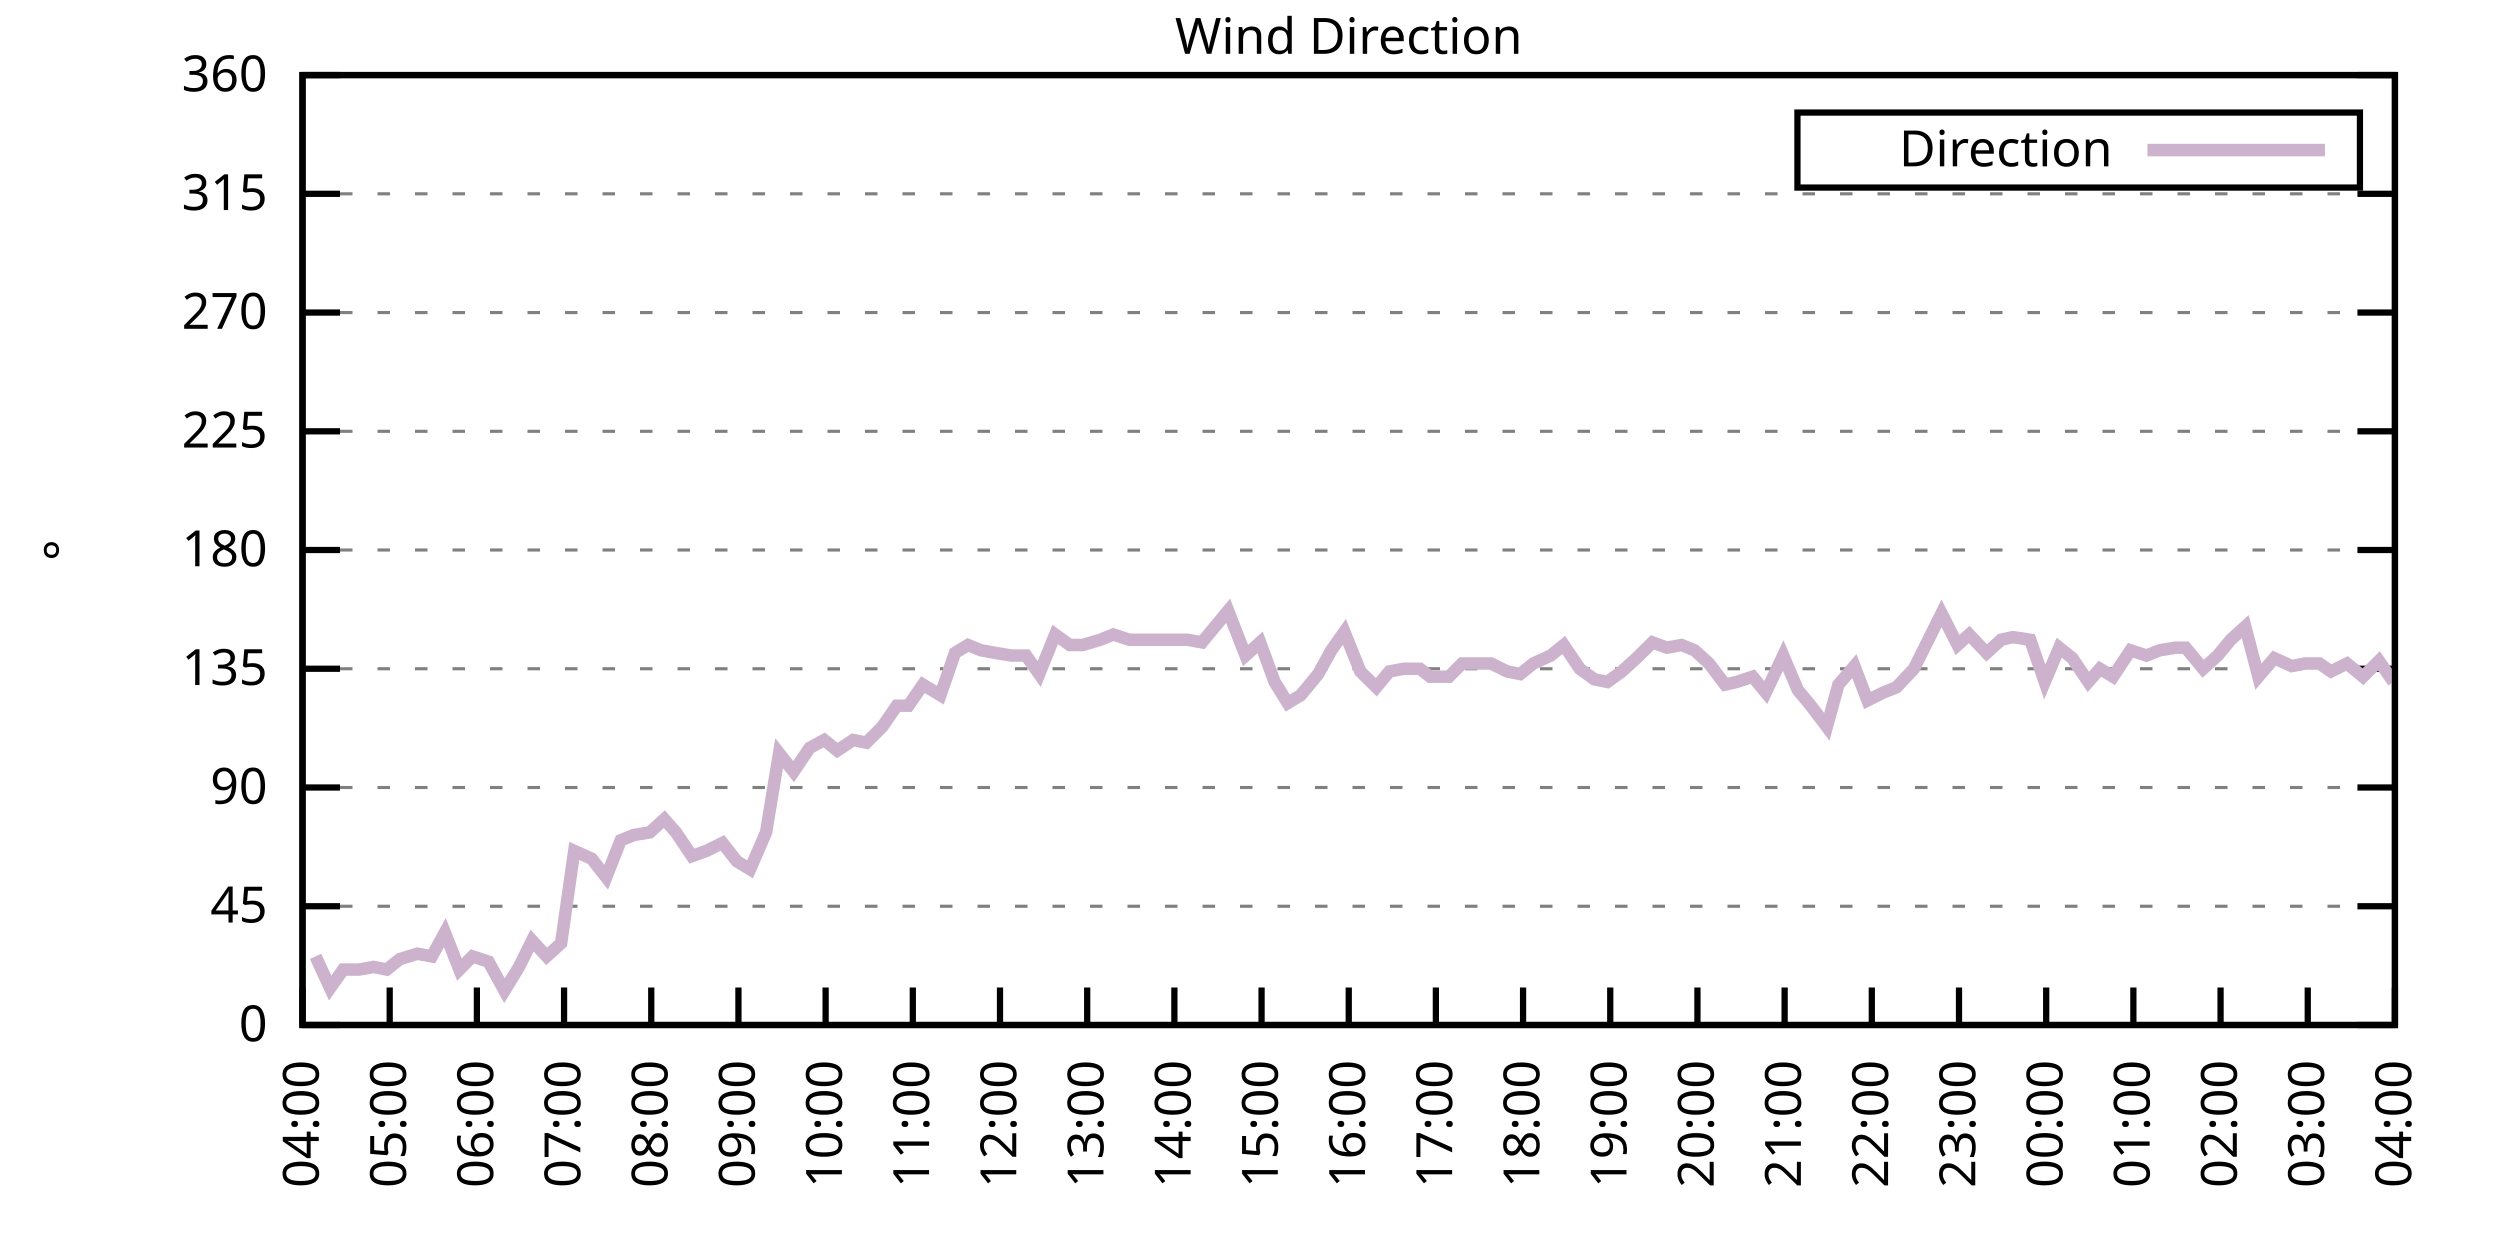
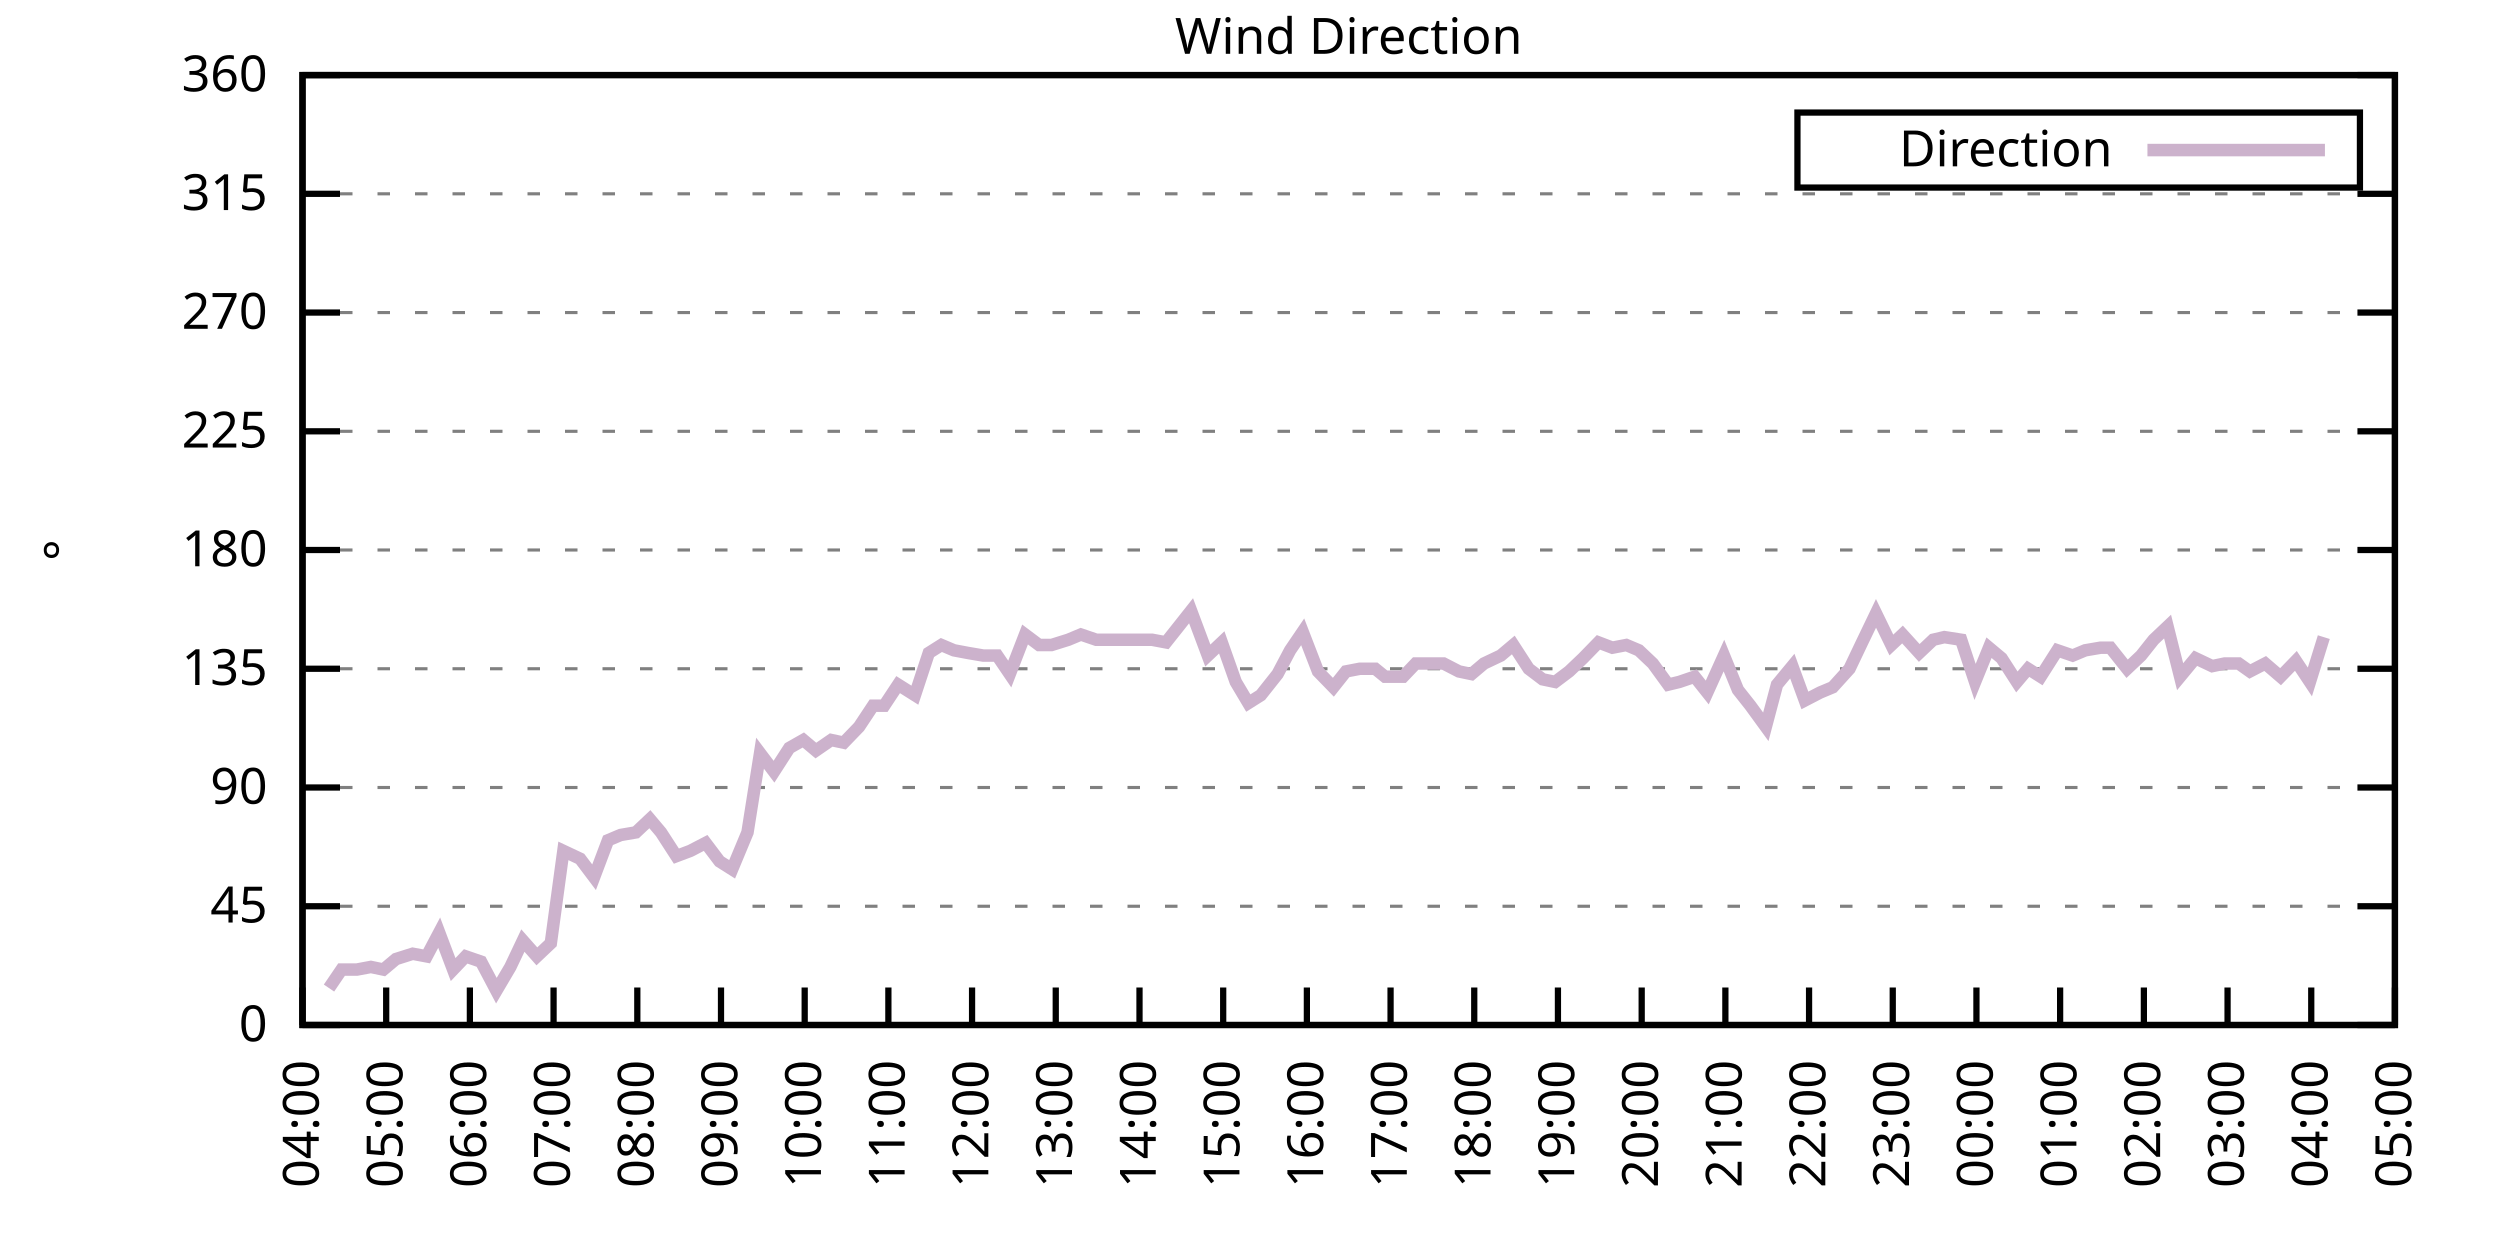
<svg xmlns="http://www.w3.org/2000/svg" xmlns:xlink="http://www.w3.org/1999/xlink" width="400" height="200" viewBox="0 0 400 200">
  <g id="gnuplot_canvas">
    <rect x="0" y="0" width="400" height="200" fill="none" />
    <defs>
      <circle id="gpDot" r="0.5" stroke-width="0.5" stroke="currentColor" />
      <path id="gpPt0" stroke-width="0.333" stroke="currentColor" d="M-1,0 h2 M0,-1 v2" />
      <path id="gpPt1" stroke-width="0.333" stroke="currentColor" d="M-1,-1 L1,1 M1,-1 L-1,1" />
      <path id="gpPt2" stroke-width="0.333" stroke="currentColor" d="M-1,0 L1,0 M0,-1 L0,1 M-1,-1 L1,1 M-1,1 L1,-1" />
      <rect id="gpPt3" stroke-width="0.333" stroke="currentColor" x="-1" y="-1" width="2" height="2" />
      <rect id="gpPt4" stroke-width="0.333" stroke="currentColor" fill="currentColor" x="-1" y="-1" width="2" height="2" />
      <circle id="gpPt5" stroke-width="0.333" stroke="currentColor" cx="0" cy="0" r="1" />
      <use xlink:href="#gpPt5" id="gpPt6" fill="currentColor" stroke="none" />
      <path id="gpPt7" stroke-width="0.333" stroke="currentColor" d="M0,-1.33 L-1.33,0.67 L1.33,0.67 z" />
      <use xlink:href="#gpPt7" id="gpPt8" fill="currentColor" stroke="none" />
      <use xlink:href="#gpPt7" id="gpPt9" stroke="currentColor" transform="rotate(180)" />
      <use xlink:href="#gpPt9" id="gpPt10" fill="currentColor" stroke="none" />
      <use xlink:href="#gpPt3" id="gpPt11" stroke="currentColor" transform="rotate(45)" />
      <use xlink:href="#gpPt11" id="gpPt12" fill="currentColor" stroke="none" />
      <path id="gpPt13" stroke-width="0.333" stroke="currentColor" d="M0,1.330 L1.265,0.411 L0.782,-1.067 L-0.782,-1.076 L-1.265,0.411 z" />
      <use xlink:href="#gpPt13" id="gpPt14" fill="currentColor" stroke="none" />
      <filter id="textbox" filterUnits="objectBoundingBox" x="0" y="0" height="1" width="1">
        <feFlood flood-color="white" flood-opacity="1" result="bgnd" />
        <feComposite in="SourceGraphic" in2="bgnd" operator="atop" />
      </filter>
      <filter id="greybox" filterUnits="objectBoundingBox" x="0" y="0" height="1" width="1">
        <feFlood flood-color="lightgrey" flood-opacity="1" result="grey" />
        <feComposite in="SourceGraphic" in2="grey" operator="atop" />
      </filter>
    </defs>
    <g fill="none" color="white" stroke="currentColor" stroke-width="1.00" stroke-linecap="butt" stroke-linejoin="miter">
</g>
    <g fill="none" color="black" stroke="currentColor" stroke-width="1.00" stroke-linecap="butt" stroke-linejoin="miter">
      <g stroke="none" shape-rendering="crispEdges">
        <polygon fill="rgb(255, 255, 255)" points="48.40,164.00 383.18,164.00 383.18,12.02 48.40,12.02 " />
      </g>
    </g>
    <g fill="none" color="black" stroke="currentColor" stroke-width="1.00" stroke-linecap="butt" stroke-linejoin="miter">
</g>
    <g fill="none" color="black" stroke="black" stroke-width="0.50" stroke-linecap="butt" stroke-linejoin="miter">
</g>
    <g fill="none" color="gray" stroke="currentColor" stroke-width="0.50" stroke-linecap="butt" stroke-linejoin="miter">
      <path stroke="gray" stroke-dasharray="2,4" class="gridline" d="M48.40,164.00 L383.19,164.00  " />
    </g>
    <g fill="none" color="gray" stroke="gray" stroke-width="1.00" stroke-linecap="butt" stroke-linejoin="miter">
</g>
    <g fill="none" color="black" stroke="currentColor" stroke-width="1.00" stroke-linecap="butt" stroke-linejoin="miter">
      <path stroke="black" d="M48.40,164.00 L54.40,164.00 M383.19,164.00 L377.19,164.00  " />
      <g transform="translate(42.80,166.60)" stroke="none" fill="black" font-family="Sans" font-size="8.00" text-anchor="end">
        <text>
          <tspan font-family="Sans"> 0</tspan>
        </text>
      </g>
    </g>
    <g fill="none" color="black" stroke="currentColor" stroke-width="1.00" stroke-linecap="butt" stroke-linejoin="miter">
</g>
    <g fill="none" color="black" stroke="black" stroke-width="0.50" stroke-linecap="butt" stroke-linejoin="miter">
</g>
    <g fill="none" color="gray" stroke="currentColor" stroke-width="0.50" stroke-linecap="butt" stroke-linejoin="miter">
      <path stroke="gray" stroke-dasharray="2,4" class="gridline" d="M48.40,145.00 L383.19,145.00  " />
    </g>
    <g fill="none" color="gray" stroke="gray" stroke-width="1.00" stroke-linecap="butt" stroke-linejoin="miter">
</g>
    <g fill="none" color="black" stroke="currentColor" stroke-width="1.00" stroke-linecap="butt" stroke-linejoin="miter">
      <path stroke="black" d="M48.40,145.00 L54.40,145.00 M383.19,145.00 L377.19,145.00  " />
      <g transform="translate(42.80,147.60)" stroke="none" fill="black" font-family="Sans" font-size="8.00" text-anchor="end">
        <text>
          <tspan font-family="Sans"> 45</tspan>
        </text>
      </g>
    </g>
    <g fill="none" color="black" stroke="currentColor" stroke-width="1.00" stroke-linecap="butt" stroke-linejoin="miter">
</g>
    <g fill="none" color="black" stroke="black" stroke-width="0.50" stroke-linecap="butt" stroke-linejoin="miter">
</g>
    <g fill="none" color="gray" stroke="currentColor" stroke-width="0.50" stroke-linecap="butt" stroke-linejoin="miter">
      <path stroke="gray" stroke-dasharray="2,4" class="gridline" d="M48.40,126.00 L383.19,126.00  " />
    </g>
    <g fill="none" color="gray" stroke="gray" stroke-width="1.00" stroke-linecap="butt" stroke-linejoin="miter">
</g>
    <g fill="none" color="black" stroke="currentColor" stroke-width="1.00" stroke-linecap="butt" stroke-linejoin="miter">
      <path stroke="black" d="M48.40,126.00 L54.40,126.00 M383.19,126.00 L377.19,126.00  " />
      <g transform="translate(42.80,128.60)" stroke="none" fill="black" font-family="Sans" font-size="8.00" text-anchor="end">
        <text>
          <tspan font-family="Sans"> 90</tspan>
        </text>
      </g>
    </g>
    <g fill="none" color="black" stroke="currentColor" stroke-width="1.00" stroke-linecap="butt" stroke-linejoin="miter">
</g>
    <g fill="none" color="black" stroke="black" stroke-width="0.50" stroke-linecap="butt" stroke-linejoin="miter">
</g>
    <g fill="none" color="gray" stroke="currentColor" stroke-width="0.50" stroke-linecap="butt" stroke-linejoin="miter">
      <path stroke="gray" stroke-dasharray="2,4" class="gridline" d="M48.40,107.00 L383.19,107.00  " />
    </g>
    <g fill="none" color="gray" stroke="gray" stroke-width="1.00" stroke-linecap="butt" stroke-linejoin="miter">
</g>
    <g fill="none" color="black" stroke="currentColor" stroke-width="1.00" stroke-linecap="butt" stroke-linejoin="miter">
      <path stroke="black" d="M48.40,107.00 L54.40,107.00 M383.19,107.00 L377.19,107.00  " />
      <g transform="translate(42.80,109.60)" stroke="none" fill="black" font-family="Sans" font-size="8.00" text-anchor="end">
        <text>
          <tspan font-family="Sans"> 135</tspan>
        </text>
      </g>
    </g>
    <g fill="none" color="black" stroke="currentColor" stroke-width="1.00" stroke-linecap="butt" stroke-linejoin="miter">
</g>
    <g fill="none" color="black" stroke="black" stroke-width="0.50" stroke-linecap="butt" stroke-linejoin="miter">
</g>
    <g fill="none" color="gray" stroke="currentColor" stroke-width="0.50" stroke-linecap="butt" stroke-linejoin="miter">
      <path stroke="gray" stroke-dasharray="2,4" class="gridline" d="M48.40,88.00 L383.19,88.00  " />
    </g>
    <g fill="none" color="gray" stroke="gray" stroke-width="1.00" stroke-linecap="butt" stroke-linejoin="miter">
</g>
    <g fill="none" color="black" stroke="currentColor" stroke-width="1.00" stroke-linecap="butt" stroke-linejoin="miter">
      <path stroke="black" d="M48.40,88.00 L54.40,88.00 M383.19,88.00 L377.19,88.00  " />
      <g transform="translate(42.80,90.60)" stroke="none" fill="black" font-family="Sans" font-size="8.00" text-anchor="end">
        <text>
          <tspan font-family="Sans"> 180</tspan>
        </text>
      </g>
    </g>
    <g fill="none" color="black" stroke="currentColor" stroke-width="1.00" stroke-linecap="butt" stroke-linejoin="miter">
</g>
    <g fill="none" color="black" stroke="black" stroke-width="0.50" stroke-linecap="butt" stroke-linejoin="miter">
</g>
    <g fill="none" color="gray" stroke="currentColor" stroke-width="0.50" stroke-linecap="butt" stroke-linejoin="miter">
      <path stroke="gray" stroke-dasharray="2,4" class="gridline" d="M48.40,69.01 L383.19,69.01  " />
    </g>
    <g fill="none" color="gray" stroke="gray" stroke-width="1.00" stroke-linecap="butt" stroke-linejoin="miter">
</g>
    <g fill="none" color="black" stroke="currentColor" stroke-width="1.00" stroke-linecap="butt" stroke-linejoin="miter">
      <path stroke="black" d="M48.40,69.01 L54.40,69.01 M383.19,69.01 L377.19,69.01  " />
      <g transform="translate(42.80,71.61)" stroke="none" fill="black" font-family="Sans" font-size="8.00" text-anchor="end">
        <text>
          <tspan font-family="Sans"> 225</tspan>
        </text>
      </g>
    </g>
    <g fill="none" color="black" stroke="currentColor" stroke-width="1.00" stroke-linecap="butt" stroke-linejoin="miter">
</g>
    <g fill="none" color="black" stroke="black" stroke-width="0.50" stroke-linecap="butt" stroke-linejoin="miter">
</g>
    <g fill="none" color="gray" stroke="currentColor" stroke-width="0.50" stroke-linecap="butt" stroke-linejoin="miter">
      <path stroke="gray" stroke-dasharray="2,4" class="gridline" d="M48.40,50.01 L383.19,50.01  " />
    </g>
    <g fill="none" color="gray" stroke="gray" stroke-width="1.00" stroke-linecap="butt" stroke-linejoin="miter">
</g>
    <g fill="none" color="black" stroke="currentColor" stroke-width="1.00" stroke-linecap="butt" stroke-linejoin="miter">
      <path stroke="black" d="M48.40,50.01 L54.40,50.01 M383.19,50.01 L377.19,50.01  " />
      <g transform="translate(42.80,52.61)" stroke="none" fill="black" font-family="Sans" font-size="8.00" text-anchor="end">
        <text>
          <tspan font-family="Sans"> 270</tspan>
        </text>
      </g>
    </g>
    <g fill="none" color="black" stroke="currentColor" stroke-width="1.00" stroke-linecap="butt" stroke-linejoin="miter">
</g>
    <g fill="none" color="black" stroke="black" stroke-width="0.50" stroke-linecap="butt" stroke-linejoin="miter">
</g>
    <g fill="none" color="gray" stroke="currentColor" stroke-width="0.50" stroke-linecap="butt" stroke-linejoin="miter">
      <path stroke="gray" stroke-dasharray="2,4" class="gridline" d="M48.40,31.01 L383.19,31.01  " />
    </g>
    <g fill="none" color="gray" stroke="gray" stroke-width="1.00" stroke-linecap="butt" stroke-linejoin="miter">
</g>
    <g fill="none" color="black" stroke="currentColor" stroke-width="1.00" stroke-linecap="butt" stroke-linejoin="miter">
      <path stroke="black" d="M48.40,31.01 L54.40,31.01 M383.19,31.01 L377.19,31.01  " />
      <g transform="translate(42.80,33.61)" stroke="none" fill="black" font-family="Sans" font-size="8.00" text-anchor="end">
        <text>
          <tspan font-family="Sans"> 315</tspan>
        </text>
      </g>
    </g>
    <g fill="none" color="black" stroke="currentColor" stroke-width="1.00" stroke-linecap="butt" stroke-linejoin="miter">
</g>
    <g fill="none" color="black" stroke="black" stroke-width="0.50" stroke-linecap="butt" stroke-linejoin="miter">
</g>
    <g fill="none" color="gray" stroke="currentColor" stroke-width="0.50" stroke-linecap="butt" stroke-linejoin="miter">
      <path stroke="gray" stroke-dasharray="2,4" class="gridline" d="M48.40,12.01 L383.19,12.01  " />
    </g>
    <g fill="none" color="gray" stroke="gray" stroke-width="1.00" stroke-linecap="butt" stroke-linejoin="miter">
</g>
    <g fill="none" color="black" stroke="currentColor" stroke-width="1.00" stroke-linecap="butt" stroke-linejoin="miter">
      <path stroke="black" d="M48.40,12.01 L54.40,12.01 M383.19,12.01 L377.19,12.01  " />
      <g transform="translate(42.80,14.61)" stroke="none" fill="black" font-family="Sans" font-size="8.00" text-anchor="end">
        <text>
          <tspan font-family="Sans"> 360</tspan>
        </text>
      </g>
    </g>
    <g fill="none" color="black" stroke="currentColor" stroke-width="1.00" stroke-linecap="butt" stroke-linejoin="miter">
      <path stroke="black" d="M48.40,164.00 L48.40,158.00  " />
      <g transform="translate(51.00,169.60) rotate(270.00)" stroke="none" fill="black" font-family="Sans" font-size="8.00" text-anchor="end">
        <text>
          <tspan font-family="Sans">04:00</tspan>
        </text>
      </g>
    </g>
    <g fill="none" color="black" stroke="currentColor" stroke-width="1.00" stroke-linecap="butt" stroke-linejoin="miter">
-       <path stroke="black" d="M62.35,164.00 L62.35,158.00  " />
-       <g transform="translate(64.95,169.60) rotate(270.00)" stroke="none" fill="black" font-family="Sans" font-size="8.00" text-anchor="end">
+       <path stroke="black" d="M61.79,164.00 L61.79,158.00  " />
+       <g transform="translate(64.39,169.60) rotate(270.00)" stroke="none" fill="black" font-family="Sans" font-size="8.00" text-anchor="end">
        <text>
          <tspan font-family="Sans">05:00</tspan>
        </text>
      </g>
    </g>
    <g fill="none" color="black" stroke="currentColor" stroke-width="1.00" stroke-linecap="butt" stroke-linejoin="miter">
-       <path stroke="black" d="M76.30,164.00 L76.30,158.00  " />
-       <g transform="translate(78.90,169.60) rotate(270.00)" stroke="none" fill="black" font-family="Sans" font-size="8.00" text-anchor="end">
+       <path stroke="black" d="M75.18,164.00 L75.18,158.00  " />
+       <g transform="translate(77.78,169.60) rotate(270.00)" stroke="none" fill="black" font-family="Sans" font-size="8.00" text-anchor="end">
        <text>
          <tspan font-family="Sans">06:00</tspan>
        </text>
      </g>
    </g>
    <g fill="none" color="black" stroke="currentColor" stroke-width="1.00" stroke-linecap="butt" stroke-linejoin="miter">
-       <path stroke="black" d="M90.25,164.00 L90.25,158.00  " />
-       <g transform="translate(92.85,169.60) rotate(270.00)" stroke="none" fill="black" font-family="Sans" font-size="8.00" text-anchor="end">
+       <path stroke="black" d="M88.57,164.00 L88.57,158.00  " />
+       <g transform="translate(91.17,169.60) rotate(270.00)" stroke="none" fill="black" font-family="Sans" font-size="8.00" text-anchor="end">
        <text>
          <tspan font-family="Sans">07:00</tspan>
        </text>
      </g>
    </g>
    <g fill="none" color="black" stroke="currentColor" stroke-width="1.00" stroke-linecap="butt" stroke-linejoin="miter">
-       <path stroke="black" d="M104.20,164.00 L104.20,158.00  " />
-       <g transform="translate(106.80,169.60) rotate(270.00)" stroke="none" fill="black" font-family="Sans" font-size="8.00" text-anchor="end">
+       <path stroke="black" d="M101.97,164.00 L101.97,158.00  " />
+       <g transform="translate(104.57,169.60) rotate(270.00)" stroke="none" fill="black" font-family="Sans" font-size="8.00" text-anchor="end">
        <text>
          <tspan font-family="Sans">08:00</tspan>
        </text>
      </g>
    </g>
    <g fill="none" color="black" stroke="currentColor" stroke-width="1.00" stroke-linecap="butt" stroke-linejoin="miter">
-       <path stroke="black" d="M118.15,164.00 L118.15,158.00  " />
-       <g transform="translate(120.75,169.60) rotate(270.00)" stroke="none" fill="black" font-family="Sans" font-size="8.00" text-anchor="end">
+       <path stroke="black" d="M115.36,164.00 L115.36,158.00  " />
+       <g transform="translate(117.96,169.60) rotate(270.00)" stroke="none" fill="black" font-family="Sans" font-size="8.00" text-anchor="end">
        <text>
          <tspan font-family="Sans">09:00</tspan>
        </text>
      </g>
    </g>
    <g fill="none" color="black" stroke="currentColor" stroke-width="1.00" stroke-linecap="butt" stroke-linejoin="miter">
-       <path stroke="black" d="M132.10,164.00 L132.10,158.00  " />
-       <g transform="translate(134.70,169.60) rotate(270.00)" stroke="none" fill="black" font-family="Sans" font-size="8.00" text-anchor="end">
+       <path stroke="black" d="M128.75,164.00 L128.75,158.00  " />
+       <g transform="translate(131.35,169.60) rotate(270.00)" stroke="none" fill="black" font-family="Sans" font-size="8.00" text-anchor="end">
        <text>
          <tspan font-family="Sans">10:00</tspan>
        </text>
      </g>
    </g>
    <g fill="none" color="black" stroke="currentColor" stroke-width="1.00" stroke-linecap="butt" stroke-linejoin="miter">
-       <path stroke="black" d="M146.05,164.00 L146.05,158.00  " />
-       <g transform="translate(148.65,169.60) rotate(270.00)" stroke="none" fill="black" font-family="Sans" font-size="8.00" text-anchor="end">
+       <path stroke="black" d="M142.14,164.00 L142.14,158.00  " />
+       <g transform="translate(144.74,169.60) rotate(270.00)" stroke="none" fill="black" font-family="Sans" font-size="8.00" text-anchor="end">
        <text>
          <tspan font-family="Sans">11:00</tspan>
        </text>
      </g>
    </g>
    <g fill="none" color="black" stroke="currentColor" stroke-width="1.00" stroke-linecap="butt" stroke-linejoin="miter">
-       <path stroke="black" d="M160.00,164.00 L160.00,158.00  " />
-       <g transform="translate(162.60,169.60) rotate(270.00)" stroke="none" fill="black" font-family="Sans" font-size="8.00" text-anchor="end">
+       <path stroke="black" d="M155.53,164.00 L155.53,158.00  " />
+       <g transform="translate(158.13,169.60) rotate(270.00)" stroke="none" fill="black" font-family="Sans" font-size="8.00" text-anchor="end">
        <text>
          <tspan font-family="Sans">12:00</tspan>
        </text>
      </g>
    </g>
    <g fill="none" color="black" stroke="currentColor" stroke-width="1.00" stroke-linecap="butt" stroke-linejoin="miter">
-       <path stroke="black" d="M173.95,164.00 L173.95,158.00  " />
-       <g transform="translate(176.55,169.60) rotate(270.00)" stroke="none" fill="black" font-family="Sans" font-size="8.00" text-anchor="end">
+       <path stroke="black" d="M168.92,164.00 L168.92,158.00  " />
+       <g transform="translate(171.52,169.60) rotate(270.00)" stroke="none" fill="black" font-family="Sans" font-size="8.00" text-anchor="end">
        <text>
          <tspan font-family="Sans">13:00</tspan>
        </text>
      </g>
    </g>
    <g fill="none" color="black" stroke="currentColor" stroke-width="1.00" stroke-linecap="butt" stroke-linejoin="miter">
-       <path stroke="black" d="M187.90,164.00 L187.90,158.00  " />
-       <g transform="translate(190.50,169.60) rotate(270.00)" stroke="none" fill="black" font-family="Sans" font-size="8.00" text-anchor="end">
+       <path stroke="black" d="M182.32,164.00 L182.32,158.00  " />
+       <g transform="translate(184.92,169.60) rotate(270.00)" stroke="none" fill="black" font-family="Sans" font-size="8.00" text-anchor="end">
        <text>
          <tspan font-family="Sans">14:00</tspan>
        </text>
      </g>
    </g>
    <g fill="none" color="black" stroke="currentColor" stroke-width="1.00" stroke-linecap="butt" stroke-linejoin="miter">
-       <path stroke="black" d="M201.85,164.00 L201.85,158.00  " />
-       <g transform="translate(204.45,169.60) rotate(270.00)" stroke="none" fill="black" font-family="Sans" font-size="8.00" text-anchor="end">
+       <path stroke="black" d="M195.71,164.00 L195.71,158.00  " />
+       <g transform="translate(198.31,169.60) rotate(270.00)" stroke="none" fill="black" font-family="Sans" font-size="8.00" text-anchor="end">
        <text>
          <tspan font-family="Sans">15:00</tspan>
        </text>
      </g>
    </g>
    <g fill="none" color="black" stroke="currentColor" stroke-width="1.00" stroke-linecap="butt" stroke-linejoin="miter">
-       <path stroke="black" d="M215.80,164.00 L215.80,158.00  " />
-       <g transform="translate(218.40,169.60) rotate(270.00)" stroke="none" fill="black" font-family="Sans" font-size="8.00" text-anchor="end">
+       <path stroke="black" d="M209.10,164.00 L209.10,158.00  " />
+       <g transform="translate(211.70,169.60) rotate(270.00)" stroke="none" fill="black" font-family="Sans" font-size="8.00" text-anchor="end">
        <text>
          <tspan font-family="Sans">16:00</tspan>
        </text>
      </g>
    </g>
    <g fill="none" color="black" stroke="currentColor" stroke-width="1.00" stroke-linecap="butt" stroke-linejoin="miter">
-       <path stroke="black" d="M229.74,164.00 L229.74,158.00  " />
-       <g transform="translate(232.34,169.60) rotate(270.00)" stroke="none" fill="black" font-family="Sans" font-size="8.00" text-anchor="end">
+       <path stroke="black" d="M222.49,164.00 L222.49,158.00  " />
+       <g transform="translate(225.09,169.60) rotate(270.00)" stroke="none" fill="black" font-family="Sans" font-size="8.00" text-anchor="end">
        <text>
          <tspan font-family="Sans">17:00</tspan>
        </text>
      </g>
    </g>
    <g fill="none" color="black" stroke="currentColor" stroke-width="1.00" stroke-linecap="butt" stroke-linejoin="miter">
-       <path stroke="black" d="M243.69,164.00 L243.69,158.00  " />
-       <g transform="translate(246.29,169.60) rotate(270.00)" stroke="none" fill="black" font-family="Sans" font-size="8.00" text-anchor="end">
+       <path stroke="black" d="M235.88,164.00 L235.88,158.00  " />
+       <g transform="translate(238.48,169.60) rotate(270.00)" stroke="none" fill="black" font-family="Sans" font-size="8.00" text-anchor="end">
        <text>
          <tspan font-family="Sans">18:00</tspan>
        </text>
      </g>
    </g>
    <g fill="none" color="black" stroke="currentColor" stroke-width="1.00" stroke-linecap="butt" stroke-linejoin="miter">
-       <path stroke="black" d="M257.64,164.00 L257.64,158.00  " />
-       <g transform="translate(260.24,169.60) rotate(270.00)" stroke="none" fill="black" font-family="Sans" font-size="8.00" text-anchor="end">
+       <path stroke="black" d="M249.27,164.00 L249.27,158.00  " />
+       <g transform="translate(251.87,169.60) rotate(270.00)" stroke="none" fill="black" font-family="Sans" font-size="8.00" text-anchor="end">
        <text>
          <tspan font-family="Sans">19:00</tspan>
        </text>
      </g>
    </g>
    <g fill="none" color="black" stroke="currentColor" stroke-width="1.00" stroke-linecap="butt" stroke-linejoin="miter">
-       <path stroke="black" d="M271.59,164.00 L271.59,158.00  " />
-       <g transform="translate(274.19,169.60) rotate(270.00)" stroke="none" fill="black" font-family="Sans" font-size="8.00" text-anchor="end">
+       <path stroke="black" d="M262.67,164.00 L262.67,158.00  " />
+       <g transform="translate(265.27,169.60) rotate(270.00)" stroke="none" fill="black" font-family="Sans" font-size="8.00" text-anchor="end">
        <text>
          <tspan font-family="Sans">20:00</tspan>
        </text>
      </g>
    </g>
    <g fill="none" color="black" stroke="currentColor" stroke-width="1.00" stroke-linecap="butt" stroke-linejoin="miter">
-       <path stroke="black" d="M285.54,164.00 L285.54,158.00  " />
-       <g transform="translate(288.14,169.60) rotate(270.00)" stroke="none" fill="black" font-family="Sans" font-size="8.00" text-anchor="end">
+       <path stroke="black" d="M276.06,164.00 L276.06,158.00  " />
+       <g transform="translate(278.66,169.60) rotate(270.00)" stroke="none" fill="black" font-family="Sans" font-size="8.00" text-anchor="end">
        <text>
          <tspan font-family="Sans">21:00</tspan>
        </text>
      </g>
    </g>
    <g fill="none" color="black" stroke="currentColor" stroke-width="1.00" stroke-linecap="butt" stroke-linejoin="miter">
-       <path stroke="black" d="M299.49,164.00 L299.49,158.00  " />
-       <g transform="translate(302.09,169.60) rotate(270.00)" stroke="none" fill="black" font-family="Sans" font-size="8.00" text-anchor="end">
+       <path stroke="black" d="M289.45,164.00 L289.45,158.00  " />
+       <g transform="translate(292.05,169.60) rotate(270.00)" stroke="none" fill="black" font-family="Sans" font-size="8.00" text-anchor="end">
        <text>
          <tspan font-family="Sans">22:00</tspan>
        </text>
      </g>
    </g>
    <g fill="none" color="black" stroke="currentColor" stroke-width="1.00" stroke-linecap="butt" stroke-linejoin="miter">
-       <path stroke="black" d="M313.44,164.00 L313.44,158.00  " />
-       <g transform="translate(316.04,169.60) rotate(270.00)" stroke="none" fill="black" font-family="Sans" font-size="8.00" text-anchor="end">
+       <path stroke="black" d="M302.84,164.00 L302.84,158.00  " />
+       <g transform="translate(305.44,169.60) rotate(270.00)" stroke="none" fill="black" font-family="Sans" font-size="8.00" text-anchor="end">
        <text>
          <tspan font-family="Sans">23:00</tspan>
        </text>
      </g>
    </g>
    <g fill="none" color="black" stroke="currentColor" stroke-width="1.00" stroke-linecap="butt" stroke-linejoin="miter">
-       <path stroke="black" d="M327.39,164.00 L327.39,158.00  " />
-       <g transform="translate(329.99,169.60) rotate(270.00)" stroke="none" fill="black" font-family="Sans" font-size="8.00" text-anchor="end">
+       <path stroke="black" d="M316.23,164.00 L316.23,158.00  " />
+       <g transform="translate(318.83,169.60) rotate(270.00)" stroke="none" fill="black" font-family="Sans" font-size="8.00" text-anchor="end">
        <text>
          <tspan font-family="Sans">00:00</tspan>
        </text>
      </g>
    </g>
    <g fill="none" color="black" stroke="currentColor" stroke-width="1.00" stroke-linecap="butt" stroke-linejoin="miter">
-       <path stroke="black" d="M341.34,164.00 L341.34,158.00  " />
-       <g transform="translate(343.94,169.60) rotate(270.00)" stroke="none" fill="black" font-family="Sans" font-size="8.00" text-anchor="end">
+       <path stroke="black" d="M329.62,164.00 L329.62,158.00  " />
+       <g transform="translate(332.22,169.60) rotate(270.00)" stroke="none" fill="black" font-family="Sans" font-size="8.00" text-anchor="end">
        <text>
          <tspan font-family="Sans">01:00</tspan>
        </text>
      </g>
    </g>
    <g fill="none" color="black" stroke="currentColor" stroke-width="1.00" stroke-linecap="butt" stroke-linejoin="miter">
-       <path stroke="black" d="M355.29,164.00 L355.29,158.00  " />
-       <g transform="translate(357.89,169.60) rotate(270.00)" stroke="none" fill="black" font-family="Sans" font-size="8.00" text-anchor="end">
+       <path stroke="black" d="M343.02,164.00 L343.02,158.00  " />
+       <g transform="translate(345.62,169.60) rotate(270.00)" stroke="none" fill="black" font-family="Sans" font-size="8.00" text-anchor="end">
        <text>
          <tspan font-family="Sans">02:00</tspan>
        </text>
      </g>
    </g>
    <g fill="none" color="black" stroke="currentColor" stroke-width="1.00" stroke-linecap="butt" stroke-linejoin="miter">
-       <path stroke="black" d="M369.24,164.00 L369.24,158.00  " />
-       <g transform="translate(371.84,169.60) rotate(270.00)" stroke="none" fill="black" font-family="Sans" font-size="8.00" text-anchor="end">
+       <path stroke="black" d="M356.41,164.00 L356.41,158.00  " />
+       <g transform="translate(359.01,169.60) rotate(270.00)" stroke="none" fill="black" font-family="Sans" font-size="8.00" text-anchor="end">
        <text>
          <tspan font-family="Sans">03:00</tspan>
+         </text>
+       </g>
+     </g>
+     <g fill="none" color="black" stroke="currentColor" stroke-width="1.00" stroke-linecap="butt" stroke-linejoin="miter">
+       <path stroke="black" d="M369.80,164.00 L369.80,158.00  " />
+       <g transform="translate(372.40,169.60) rotate(270.00)" stroke="none" fill="black" font-family="Sans" font-size="8.00" text-anchor="end">
+         <text>
+           <tspan font-family="Sans">04:00</tspan>
        </text>
      </g>
    </g>
    <g fill="none" color="black" stroke="currentColor" stroke-width="1.00" stroke-linecap="butt" stroke-linejoin="miter">
      <path stroke="black" d="M383.19,164.00 L383.19,158.00  " />
      <g transform="translate(385.79,169.60) rotate(270.00)" stroke="none" fill="black" font-family="Sans" font-size="8.00" text-anchor="end">
        <text>
-           <tspan font-family="Sans">04:00</tspan>
+           <tspan font-family="Sans">05:00</tspan>
        </text>
      </g>
    </g>
    <g fill="none" color="black" stroke="currentColor" stroke-width="1.00" stroke-linecap="butt" stroke-linejoin="miter">
</g>
    <g fill="none" color="black" stroke="currentColor" stroke-width="1.00" stroke-linecap="butt" stroke-linejoin="miter">
      <path stroke="black" d="M48.40,12.01 L48.40,164.00 L383.19,164.00 L383.19,12.01 L48.40,12.01 Z  " />
    </g>
    <g fill="none" color="black" stroke="currentColor" stroke-width="1.00" stroke-linecap="butt" stroke-linejoin="miter">
</g>
    <g fill="none" color="black" stroke="currentColor" stroke-width="1.00" stroke-linecap="butt" stroke-linejoin="miter">
      <path stroke="black" d="M287.59,30.01 L287.59,18.01 L377.59,18.01 L377.59,30.01 L287.59,30.01 Z  " />
    </g>
    <g id="Wind_direction_plot_1">
      <g fill="none" color="white" stroke="black" stroke-width="2.00" stroke-linecap="butt" stroke-linejoin="miter">
</g>
      <g fill="none" color="black" stroke="currentColor" stroke-width="2.00" stroke-linecap="butt" stroke-linejoin="miter">
        <g transform="translate(337.99,26.61)" stroke="none" fill="black" font-family="Sans" font-size="8.00" text-anchor="end">
          <text>
            <tspan font-family="Sans">Direction</tspan>
          </text>
        </g>
      </g>
      <g fill="none" color="black" stroke="currentColor" stroke-width="2.00" stroke-linecap="butt" stroke-linejoin="miter">
-         <path stroke="rgb(204, 178, 204)" d="M343.59,24.01 L371.99,24.01 M50.49,153.02 L52.82,158.09 L54.91,155.13 L57.47,155.13 L59.79,154.71 L61.88,155.13   L63.98,153.45 L66.77,152.60 L69.09,153.02 L71.18,149.22 L73.51,155.13 L75.60,153.02 L78.16,153.87 L80.72,158.51   L83.04,154.71 L85.13,150.49 L87.46,153.02 L89.78,150.91 L91.88,136.14 L94.67,137.40 L96.99,140.36 L99.32,134.45   L101.41,133.60 L103.97,133.18 L106.29,131.07 L108.15,133.18 L110.71,136.98 L113.03,136.14 L115.59,134.87 L117.92,137.82   L120.01,139.09 L122.57,133.18 L124.66,120.51 L126.98,123.47 L129.54,119.67 L131.87,118.40 L133.96,120.09 L136.51,118.40   L138.61,118.83 L141.16,116.29 L143.49,112.91 L145.35,112.91 L147.67,109.54 L150.46,111.23 L152.79,104.47 L154.88,103.20   L156.97,104.05 L159.30,104.47 L161.86,104.89 L164.18,104.89 L166.27,107.85 L168.83,101.52 L171.16,103.20 L173.25,103.20   L176.04,102.36 L178.13,101.52 L180.69,102.36 L189.99,102.36 L192.31,102.78 L194.41,100.25 L196.50,97.72 L199.29,104.89   L201.61,102.78 L203.94,109.11 L206.03,112.49 L208.12,111.23 L210.91,107.85 L213.01,104.05 L215.10,101.09 L217.65,107.43   L220.21,109.96 L222.30,107.43 L224.63,107.00 L227.19,107.00 L228.81,108.27 L231.84,108.27 L233.93,106.16 L236.49,106.16   L238.58,106.16 L241.14,107.43 L243.23,107.85 L245.32,106.16 L248.11,104.89 L250.20,103.20 L252.76,107.00 L255.09,108.69   L257.18,109.11 L259.50,107.43 L261.83,105.31 L264.39,102.78 L266.71,103.63 L269.04,103.20 L271.13,104.05 L273.45,106.16   L276.01,109.54 L277.87,109.11 L280.43,108.27 L282.52,110.80 L285.31,104.89 L287.64,110.38 L289.73,112.91 L292.29,116.29   L294.15,109.54 L296.70,106.58 L298.80,112.07 L301.35,110.80 L303.44,109.96 L306.23,107.00 L308.33,102.78 L310.65,98.14   L313.21,103.20 L315.07,101.52 L317.86,104.47 L320.18,102.36 L322.04,101.94 L324.83,102.36 L327.16,109.11 L329.48,103.63   L331.58,105.31 L334.13,109.11 L335.99,107.00 L338.09,108.27 L340.88,104.05 L343.43,104.89 L345.53,104.05 L348.08,103.63   L349.71,103.63 L352.50,107.00 L354.83,104.89 L356.92,102.36 L359.24,100.25 L361.34,108.27 L363.89,105.31 L366.68,106.58   L368.78,106.16 L371.10,106.16 L372.96,107.43 L375.52,106.16 L378.08,108.27 L380.63,105.74 L382.96,109.11  " />
+         <path stroke="rgb(204, 178, 204)" d="M343.59,24.01 L371.99,24.01 M52.64,158.09 L54.65,155.13 L57.10,155.13 L59.34,154.71 L61.35,155.13 L63.35,153.45   L66.03,152.60 L68.26,153.02 L70.27,149.22 L72.50,155.13 L74.51,153.02 L76.97,153.87 L79.42,158.51 L81.66,154.71   L83.66,150.49 L85.90,153.02 L88.13,150.91 L90.14,136.14 L92.82,137.40 L95.05,140.36 L97.28,134.45 L99.29,133.60   L101.74,133.18 L103.98,131.07 L105.76,133.18 L108.22,136.98 L110.45,136.14 L112.90,134.87 L115.13,137.82 L117.14,139.09   L119.60,133.18 L121.61,120.51 L123.84,123.47 L126.29,119.67 L128.53,118.40 L130.54,120.09 L132.99,118.40 L135.00,118.83   L137.45,116.29 L139.69,112.91 L141.47,112.91 L143.70,109.54 L146.38,111.23 L148.61,104.47 L150.62,103.20 L152.63,104.05   L154.86,104.47 L157.32,104.89 L159.55,104.89 L161.56,107.85 L164.01,101.52 L166.25,103.20 L168.25,103.20 L170.93,102.36   L172.94,101.52 L175.40,102.36 L184.32,102.36 L186.56,102.78 L188.57,100.25 L190.57,97.72 L193.25,104.89 L195.48,102.78   L197.72,109.11 L199.73,112.49 L201.73,111.23 L204.41,107.85 L206.42,104.05 L208.43,101.09 L210.88,107.43 L213.34,109.96   L215.35,107.43 L217.58,107.00 L220.04,107.00 L221.60,108.27 L224.50,108.27 L226.51,106.16 L228.96,106.16 L230.97,106.16   L233.43,107.43 L235.44,107.85 L237.44,106.16 L240.12,104.89 L242.13,103.20 L244.59,107.00 L246.82,108.69 L248.83,109.11   L251.06,107.43 L253.29,105.31 L255.75,102.78 L257.98,103.63 L260.21,103.20 L262.22,104.05 L264.45,106.16 L266.91,109.54   L268.69,109.11 L271.15,108.27 L273.16,110.80 L275.83,104.89 L278.07,110.38 L280.07,112.91 L282.53,116.29 L284.32,109.54   L286.77,106.58 L288.78,112.07 L291.23,110.80 L293.24,109.96 L295.92,107.00 L297.93,102.78 L300.16,98.14 L302.62,103.20   L304.40,101.52 L307.08,104.47 L309.31,102.36 L311.10,101.94 L313.78,102.36 L316.01,109.11 L318.24,103.63 L320.25,105.31   L322.70,109.11 L324.49,107.00 L326.50,108.27 L329.18,104.05 L331.63,104.89 L333.64,104.05 L336.10,103.63 L337.66,103.63   L340.34,107.00 L342.57,104.89 L344.58,102.36 L346.81,100.25 L348.82,108.27 L351.27,105.31 L353.95,106.58 L355.96,106.16   L358.19,106.16 L359.98,107.43 L362.43,106.16 L364.89,108.27 L367.34,105.74 L369.58,109.11 L371.81,101.94  " />
      </g>
    </g>
    <g fill="none" color="black" stroke="currentColor" stroke-width="2.00" stroke-linecap="butt" stroke-linejoin="miter">
</g>
    <g fill="none" color="black" stroke="black" stroke-width="1.00" stroke-linecap="butt" stroke-linejoin="miter">
</g>
    <g fill="none" color="black" stroke="currentColor" stroke-width="1.00" stroke-linecap="butt" stroke-linejoin="miter">
      <path stroke="black" d="M48.40,12.01 L48.40,164.00 L383.19,164.00 L383.19,12.01 L48.40,12.01 Z  " />
      <g transform="translate(12.80,88.01) rotate(270.00)" stroke="none" fill="black" font-family="Sans" font-size="8.00" text-anchor="middle">
        <text>
          <tspan font-family="Sans">°</tspan>
        </text>
      </g>
    </g>
    <g fill="none" color="black" stroke="currentColor" stroke-width="1.00" stroke-linecap="butt" stroke-linejoin="miter">
</g>
    <g fill="none" color="black" stroke="currentColor" stroke-width="1.00" stroke-linecap="butt" stroke-linejoin="miter">
      <g transform="translate(215.79,8.61)" stroke="none" fill="black" font-family="Sans" font-size="8.00" text-anchor="middle">
        <text>
          <tspan font-family="Sans">Wind Direction</tspan>
        </text>
      </g>
    </g>
    <g fill="none" color="black" stroke="currentColor" stroke-width="1.00" stroke-linecap="butt" stroke-linejoin="miter">
</g>
  </g>
</svg>
